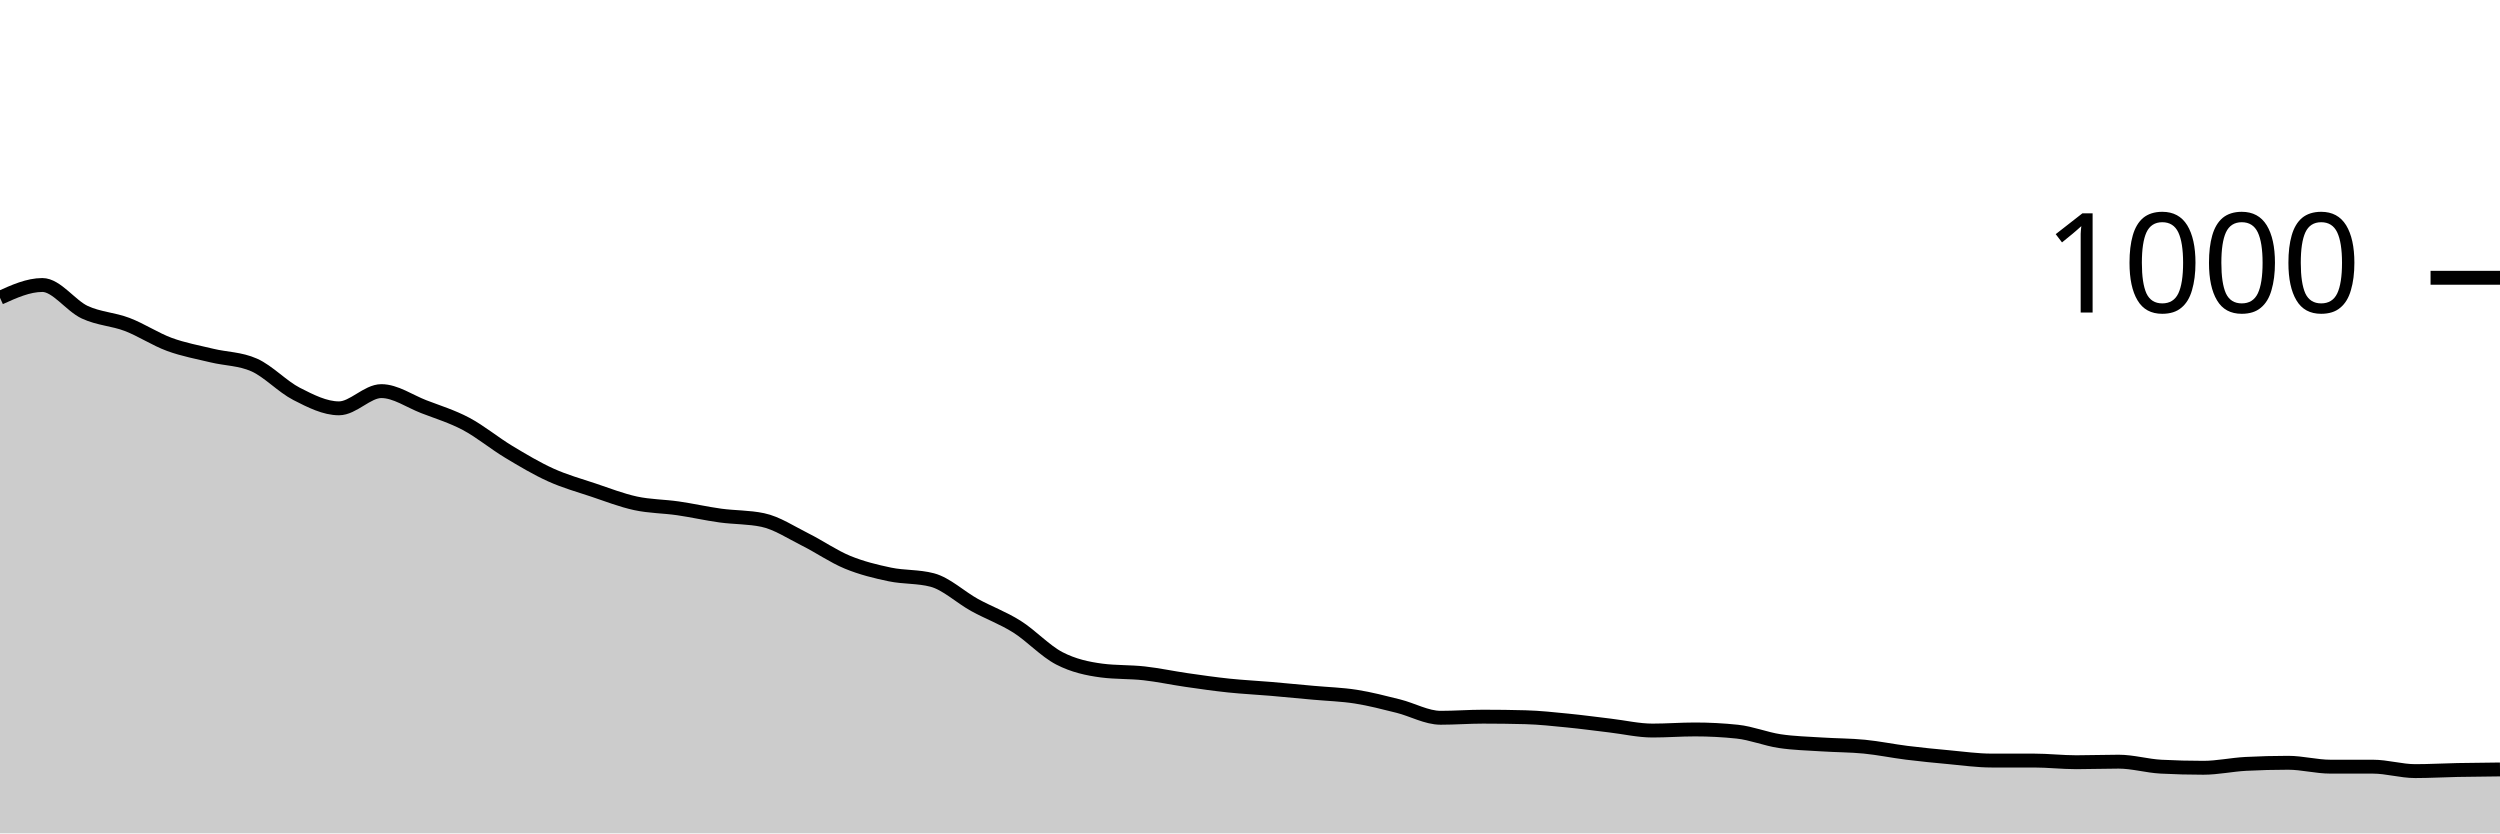
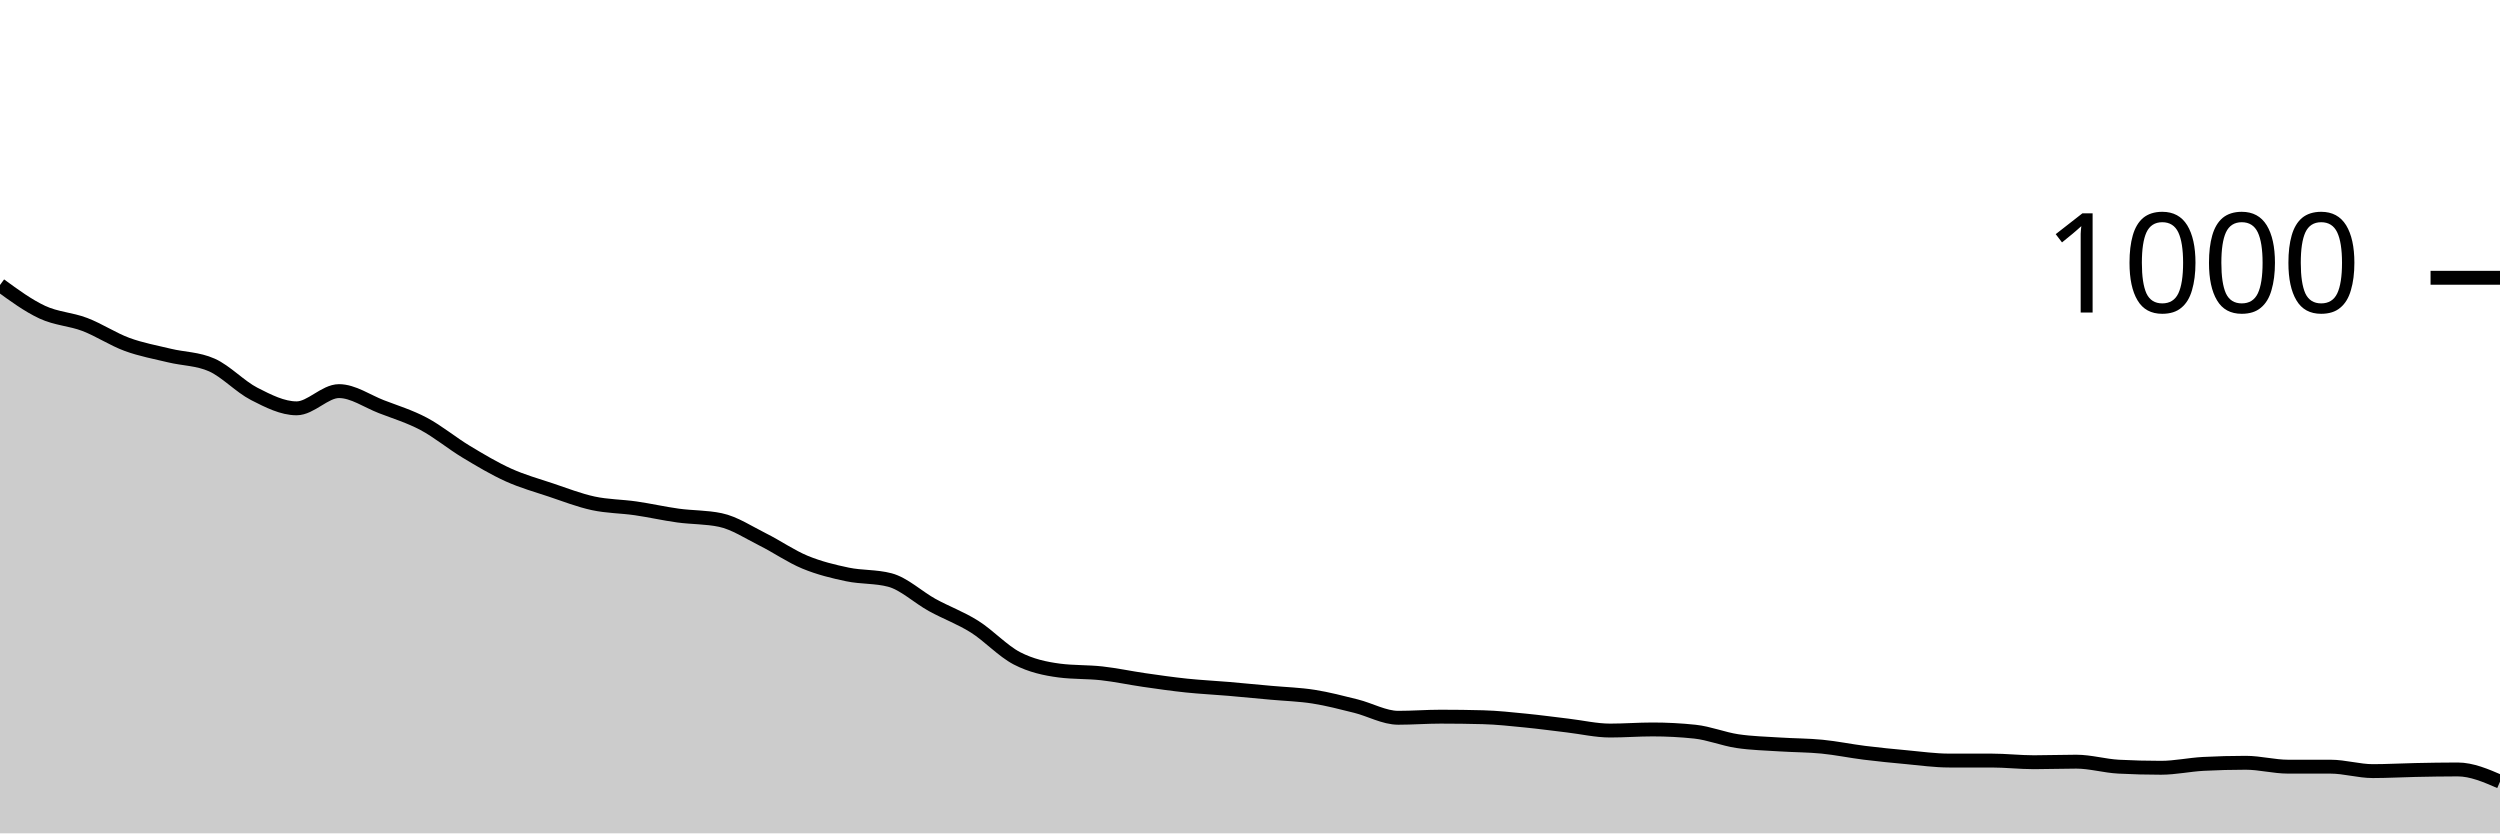
<svg xmlns="http://www.w3.org/2000/svg" viewBox="0 0 180 60">
  <g transform="translate(0,20)">
-     <path class="area" fill="rgba(0, 0, 0, 0.2)" d="M0,1.44C1.017,0.98,2.034,0.52,3.051,0.52C4.068,0.52,5.085,2.007,6.102,2.48C7.119,2.953,8.136,2.973,9.153,3.36C10.169,3.747,11.186,4.427,12.203,4.8C13.22,5.173,14.237,5.353,15.254,5.6C16.271,5.847,17.288,5.827,18.305,6.28C19.322,6.733,20.339,7.84,21.356,8.36C22.373,8.88,23.39,9.4,24.407,9.4C25.424,9.4,26.441,8.16,27.458,8.16C28.475,8.16,29.492,8.887,30.508,9.28C31.525,9.673,32.542,9.98,33.559,10.52C34.576,11.06,35.593,11.907,36.61,12.52C37.627,13.133,38.644,13.74,39.661,14.2C40.678,14.66,41.695,14.94,42.712,15.28C43.729,15.62,44.746,16.02,45.763,16.24C46.78,16.46,47.797,16.453,48.814,16.6C49.831,16.747,50.847,16.98,51.864,17.12C52.881,17.26,53.898,17.227,54.915,17.44C55.932,17.653,56.949,18.333,57.966,18.84C58.983,19.347,60,20.06,61.017,20.48C62.034,20.9,63.051,21.147,64.068,21.36C65.085,21.573,66.102,21.493,67.119,21.76C68.136,22.027,69.153,23,70.169,23.56C71.186,24.12,72.203,24.48,73.22,25.12C74.237,25.76,75.254,26.873,76.271,27.4C77.288,27.927,78.305,28.147,79.322,28.28C80.339,28.413,81.356,28.367,82.373,28.48C83.39,28.593,84.407,28.813,85.424,28.96C86.441,29.107,87.458,29.253,88.475,29.36C89.492,29.467,90.508,29.513,91.525,29.6C92.542,29.687,93.559,29.787,94.576,29.88C95.593,29.973,96.61,30,97.627,30.16C98.644,30.32,99.661,30.587,100.678,30.84C101.695,31.093,102.712,31.68,103.729,31.68C104.746,31.68,105.763,31.6,106.78,31.6C107.797,31.6,108.814,31.613,109.831,31.64C110.847,31.667,111.864,31.78,112.881,31.88C113.898,31.98,114.915,32.12,115.932,32.24C116.949,32.36,117.966,32.6,118.983,32.6C120,32.6,121.017,32.52,122.034,32.52C123.051,32.52,124.068,32.573,125.085,32.68C126.102,32.787,127.119,33.207,128.136,33.36C129.153,33.513,130.169,33.533,131.186,33.6C132.203,33.667,133.22,33.66,134.237,33.76C135.254,33.86,136.271,34.073,137.288,34.2C138.305,34.327,139.322,34.427,140.339,34.52C141.356,34.613,142.373,34.76,143.39,34.76C144.407,34.76,145.424,34.76,146.441,34.76C147.458,34.76,148.475,34.88,149.492,34.88C150.508,34.88,151.525,34.84,152.542,34.84C153.559,34.84,154.576,35.147,155.593,35.2C156.61,35.253,157.627,35.28,158.644,35.28C159.661,35.28,160.678,35.053,161.695,35C162.712,34.947,163.729,34.92,164.746,34.92C165.763,34.92,166.78,35.2,167.797,35.2C168.814,35.2,169.831,35.2,170.847,35.2C171.864,35.2,172.881,35.52,173.898,35.52C174.915,35.52,175.932,35.46,176.949,35.44C177.966,35.42,178.983,35.41,180,35.4L180,40C178.983,40,177.966,40,176.949,40C175.932,40,174.915,40,173.898,40C172.881,40,171.864,40,170.847,40C169.831,40,168.814,40,167.797,40C166.78,40,165.763,40,164.746,40C163.729,40,162.712,40,161.695,40C160.678,40,159.661,40,158.644,40C157.627,40,156.61,40,155.593,40C154.576,40,153.559,40,152.542,40C151.525,40,150.508,40,149.492,40C148.475,40,147.458,40,146.441,40C145.424,40,144.407,40,143.39,40C142.373,40,141.356,40,140.339,40C139.322,40,138.305,40,137.288,40C136.271,40,135.254,40,134.237,40C133.22,40,132.203,40,131.186,40C130.169,40,129.153,40,128.136,40C127.119,40,126.102,40,125.085,40C124.068,40,123.051,40,122.034,40C121.017,40,120,40,118.983,40C117.966,40,116.949,40,115.932,40C114.915,40,113.898,40,112.881,40C111.864,40,110.847,40,109.831,40C108.814,40,107.797,40,106.78,40C105.763,40,104.746,40,103.729,40C102.712,40,101.695,40,100.678,40C99.661,40,98.644,40,97.627,40C96.61,40,95.593,40,94.576,40C93.559,40,92.542,40,91.525,40C90.508,40,89.492,40,88.475,40C87.458,40,86.441,40,85.424,40C84.407,40,83.39,40,82.373,40C81.356,40,80.339,40,79.322,40C78.305,40,77.288,40,76.271,40C75.254,40,74.237,40,73.22,40C72.203,40,71.186,40,70.169,40C69.153,40,68.136,40,67.119,40C66.102,40,65.085,40,64.068,40C63.051,40,62.034,40,61.017,40C60,40,58.983,40,57.966,40C56.949,40,55.932,40,54.915,40C53.898,40,52.881,40,51.864,40C50.847,40,49.831,40,48.814,40C47.797,40,46.78,40,45.763,40C44.746,40,43.729,40,42.712,40C41.695,40,40.678,40,39.661,40C38.644,40,37.627,40,36.61,40C35.593,40,34.576,40,33.559,40C32.542,40,31.525,40,30.508,40C29.492,40,28.475,40,27.458,40C26.441,40,25.424,40,24.407,40C23.39,40,22.373,40,21.356,40C20.339,40,19.322,40,18.305,40C17.288,40,16.271,40,15.254,40C14.237,40,13.22,40,12.203,40C11.186,40,10.169,40,9.153,40C8.136,40,7.119,40,6.102,40C5.085,40,4.068,40,3.051,40C2.034,40,1.017,40,0,40Z" />
-     <path class="line" stroke="black" fill="none" d="M0,1.44C1.017,0.98,2.034,0.52,3.051,0.52C4.068,0.52,5.085,2.007,6.102,2.48C7.119,2.953,8.136,2.973,9.153,3.36C10.169,3.747,11.186,4.427,12.203,4.8C13.22,5.173,14.237,5.353,15.254,5.6C16.271,5.847,17.288,5.827,18.305,6.28C19.322,6.733,20.339,7.84,21.356,8.36C22.373,8.88,23.39,9.4,24.407,9.4C25.424,9.4,26.441,8.16,27.458,8.16C28.475,8.16,29.492,8.887,30.508,9.28C31.525,9.673,32.542,9.98,33.559,10.52C34.576,11.06,35.593,11.907,36.61,12.52C37.627,13.133,38.644,13.74,39.661,14.2C40.678,14.66,41.695,14.94,42.712,15.28C43.729,15.62,44.746,16.02,45.763,16.24C46.78,16.46,47.797,16.453,48.814,16.6C49.831,16.747,50.847,16.98,51.864,17.12C52.881,17.26,53.898,17.227,54.915,17.44C55.932,17.653,56.949,18.333,57.966,18.84C58.983,19.347,60,20.06,61.017,20.48C62.034,20.9,63.051,21.147,64.068,21.36C65.085,21.573,66.102,21.493,67.119,21.76C68.136,22.027,69.153,23,70.169,23.56C71.186,24.12,72.203,24.48,73.22,25.12C74.237,25.76,75.254,26.873,76.271,27.4C77.288,27.927,78.305,28.147,79.322,28.28C80.339,28.413,81.356,28.367,82.373,28.48C83.39,28.593,84.407,28.813,85.424,28.96C86.441,29.107,87.458,29.253,88.475,29.36C89.492,29.467,90.508,29.513,91.525,29.6C92.542,29.687,93.559,29.787,94.576,29.88C95.593,29.973,96.61,30,97.627,30.16C98.644,30.32,99.661,30.587,100.678,30.84C101.695,31.093,102.712,31.68,103.729,31.68C104.746,31.68,105.763,31.6,106.78,31.6C107.797,31.6,108.814,31.613,109.831,31.64C110.847,31.667,111.864,31.78,112.881,31.88C113.898,31.98,114.915,32.12,115.932,32.24C116.949,32.36,117.966,32.6,118.983,32.6C120,32.6,121.017,32.52,122.034,32.52C123.051,32.52,124.068,32.573,125.085,32.68C126.102,32.787,127.119,33.207,128.136,33.36C129.153,33.513,130.169,33.533,131.186,33.6C132.203,33.667,133.22,33.66,134.237,33.76C135.254,33.86,136.271,34.073,137.288,34.2C138.305,34.327,139.322,34.427,140.339,34.52C141.356,34.613,142.373,34.76,143.39,34.76C144.407,34.76,145.424,34.76,146.441,34.76C147.458,34.76,148.475,34.88,149.492,34.88C150.508,34.88,151.525,34.84,152.542,34.84C153.559,34.84,154.576,35.147,155.593,35.2C156.61,35.253,157.627,35.28,158.644,35.28C159.661,35.28,160.678,35.053,161.695,35C162.712,34.947,163.729,34.92,164.746,34.92C165.763,34.92,166.78,35.2,167.797,35.2C168.814,35.2,169.831,35.2,170.847,35.2C171.864,35.2,172.881,35.52,173.898,35.52C174.915,35.52,175.932,35.46,176.949,35.44C177.966,35.42,178.983,35.41,180,35.4" />
+     <path class="area" fill="rgba(0, 0, 0, 0.2)" d="M0,0.52C1.017,1.263,2.034,2.007,3.051,2.48C4.068,2.953,5.085,2.973,6.102,3.36C7.119,3.747,8.136,4.427,9.153,4.8C10.169,5.173,11.186,5.353,12.203,5.6C13.22,5.847,14.237,5.827,15.254,6.28C16.271,6.733,17.288,7.84,18.305,8.36C19.322,8.88,20.339,9.4,21.356,9.4C22.373,9.4,23.39,8.16,24.407,8.16C25.424,8.16,26.441,8.887,27.458,9.28C28.475,9.673,29.492,9.98,30.508,10.52C31.525,11.06,32.542,11.907,33.559,12.52C34.576,13.133,35.593,13.74,36.61,14.2C37.627,14.66,38.644,14.94,39.661,15.28C40.678,15.62,41.695,16.02,42.712,16.24C43.729,16.46,44.746,16.453,45.763,16.6C46.78,16.747,47.797,16.98,48.814,17.12C49.831,17.26,50.847,17.227,51.864,17.44C52.881,17.653,53.898,18.333,54.915,18.84C55.932,19.347,56.949,20.06,57.966,20.48C58.983,20.9,60,21.147,61.017,21.36C62.034,21.573,63.051,21.493,64.068,21.76C65.085,22.027,66.102,23,67.119,23.56C68.136,24.12,69.153,24.48,70.169,25.12C71.186,25.76,72.203,26.873,73.22,27.4C74.237,27.927,75.254,28.147,76.271,28.28C77.288,28.413,78.305,28.367,79.322,28.48C80.339,28.593,81.356,28.813,82.373,28.96C83.39,29.107,84.407,29.253,85.424,29.36C86.441,29.467,87.458,29.513,88.475,29.6C89.492,29.687,90.508,29.787,91.525,29.88C92.542,29.973,93.559,30,94.576,30.16C95.593,30.32,96.61,30.587,97.627,30.84C98.644,31.093,99.661,31.68,100.678,31.68C101.695,31.68,102.712,31.6,103.729,31.6C104.746,31.6,105.763,31.613,106.78,31.64C107.797,31.667,108.814,31.78,109.831,31.88C110.847,31.98,111.864,32.12,112.881,32.24C113.898,32.36,114.915,32.6,115.932,32.6C116.949,32.6,117.966,32.52,118.983,32.52C120,32.52,121.017,32.573,122.034,32.68C123.051,32.787,124.068,33.207,125.085,33.36C126.102,33.513,127.119,33.533,128.136,33.6C129.153,33.667,130.169,33.66,131.186,33.76C132.203,33.86,133.22,34.073,134.237,34.2C135.254,34.327,136.271,34.427,137.288,34.52C138.305,34.613,139.322,34.76,140.339,34.76C141.356,34.76,142.373,34.76,143.39,34.76C144.407,34.76,145.424,34.88,146.441,34.88C147.458,34.88,148.475,34.84,149.492,34.84C150.508,34.84,151.525,35.147,152.542,35.2C153.559,35.253,154.576,35.28,155.593,35.28C156.61,35.28,157.627,35.053,158.644,35C159.661,34.947,160.678,34.92,161.695,34.92C162.712,34.92,163.729,35.2,164.746,35.2C165.763,35.2,166.78,35.2,167.797,35.2C168.814,35.2,169.831,35.52,170.847,35.52C171.864,35.52,172.881,35.46,173.898,35.44C174.915,35.42,175.932,35.4,176.949,35.4C177.966,35.4,178.983,35.84,180,36.28L180,40C178.983,40,177.966,40,176.949,40C175.932,40,174.915,40,173.898,40C172.881,40,171.864,40,170.847,40C169.831,40,168.814,40,167.797,40C166.78,40,165.763,40,164.746,40C163.729,40,162.712,40,161.695,40C160.678,40,159.661,40,158.644,40C157.627,40,156.61,40,155.593,40C154.576,40,153.559,40,152.542,40C151.525,40,150.508,40,149.492,40C148.475,40,147.458,40,146.441,40C145.424,40,144.407,40,143.39,40C142.373,40,141.356,40,140.339,40C139.322,40,138.305,40,137.288,40C136.271,40,135.254,40,134.237,40C133.22,40,132.203,40,131.186,40C130.169,40,129.153,40,128.136,40C127.119,40,126.102,40,125.085,40C124.068,40,123.051,40,122.034,40C121.017,40,120,40,118.983,40C117.966,40,116.949,40,115.932,40C114.915,40,113.898,40,112.881,40C111.864,40,110.847,40,109.831,40C108.814,40,107.797,40,106.78,40C105.763,40,104.746,40,103.729,40C102.712,40,101.695,40,100.678,40C99.661,40,98.644,40,97.627,40C96.61,40,95.593,40,94.576,40C93.559,40,92.542,40,91.525,40C90.508,40,89.492,40,88.475,40C87.458,40,86.441,40,85.424,40C84.407,40,83.39,40,82.373,40C81.356,40,80.339,40,79.322,40C78.305,40,77.288,40,76.271,40C75.254,40,74.237,40,73.22,40C72.203,40,71.186,40,70.169,40C69.153,40,68.136,40,67.119,40C66.102,40,65.085,40,64.068,40C63.051,40,62.034,40,61.017,40C60,40,58.983,40,57.966,40C56.949,40,55.932,40,54.915,40C53.898,40,52.881,40,51.864,40C50.847,40,49.831,40,48.814,40C47.797,40,46.78,40,45.763,40C44.746,40,43.729,40,42.712,40C41.695,40,40.678,40,39.661,40C38.644,40,37.627,40,36.61,40C35.593,40,34.576,40,33.559,40C32.542,40,31.525,40,30.508,40C29.492,40,28.475,40,27.458,40C26.441,40,25.424,40,24.407,40C23.39,40,22.373,40,21.356,40C20.339,40,19.322,40,18.305,40C17.288,40,16.271,40,15.254,40C14.237,40,13.22,40,12.203,40C11.186,40,10.169,40,9.153,40C8.136,40,7.119,40,6.102,40C5.085,40,4.068,40,3.051,40C2.034,40,1.017,40,0,40Z" />
+     <path class="line" stroke="black" fill="none" d="M0,0.52C1.017,1.263,2.034,2.007,3.051,2.48C4.068,2.953,5.085,2.973,6.102,3.36C7.119,3.747,8.136,4.427,9.153,4.8C10.169,5.173,11.186,5.353,12.203,5.6C13.22,5.847,14.237,5.827,15.254,6.28C16.271,6.733,17.288,7.84,18.305,8.36C19.322,8.88,20.339,9.4,21.356,9.4C22.373,9.4,23.39,8.16,24.407,8.16C25.424,8.16,26.441,8.887,27.458,9.28C28.475,9.673,29.492,9.98,30.508,10.52C31.525,11.06,32.542,11.907,33.559,12.52C34.576,13.133,35.593,13.74,36.61,14.2C37.627,14.66,38.644,14.94,39.661,15.28C40.678,15.62,41.695,16.02,42.712,16.24C43.729,16.46,44.746,16.453,45.763,16.6C46.78,16.747,47.797,16.98,48.814,17.12C49.831,17.26,50.847,17.227,51.864,17.44C52.881,17.653,53.898,18.333,54.915,18.84C55.932,19.347,56.949,20.06,57.966,20.48C58.983,20.9,60,21.147,61.017,21.36C62.034,21.573,63.051,21.493,64.068,21.76C65.085,22.027,66.102,23,67.119,23.56C68.136,24.12,69.153,24.48,70.169,25.12C71.186,25.76,72.203,26.873,73.22,27.4C74.237,27.927,75.254,28.147,76.271,28.28C77.288,28.413,78.305,28.367,79.322,28.48C80.339,28.593,81.356,28.813,82.373,28.96C83.39,29.107,84.407,29.253,85.424,29.36C86.441,29.467,87.458,29.513,88.475,29.6C89.492,29.687,90.508,29.787,91.525,29.88C92.542,29.973,93.559,30,94.576,30.16C95.593,30.32,96.61,30.587,97.627,30.84C98.644,31.093,99.661,31.68,100.678,31.68C101.695,31.68,102.712,31.6,103.729,31.6C104.746,31.6,105.763,31.613,106.78,31.64C107.797,31.667,108.814,31.78,109.831,31.88C110.847,31.98,111.864,32.12,112.881,32.24C113.898,32.36,114.915,32.6,115.932,32.6C116.949,32.6,117.966,32.52,118.983,32.52C120,32.52,121.017,32.573,122.034,32.68C123.051,32.787,124.068,33.207,125.085,33.36C126.102,33.513,127.119,33.533,128.136,33.6C129.153,33.667,130.169,33.66,131.186,33.76C132.203,33.86,133.22,34.073,134.237,34.2C135.254,34.327,136.271,34.427,137.288,34.52C138.305,34.613,139.322,34.76,140.339,34.76C141.356,34.76,142.373,34.76,143.39,34.76C144.407,34.76,145.424,34.88,146.441,34.88C147.458,34.88,148.475,34.84,149.492,34.84C150.508,34.84,151.525,35.147,152.542,35.2C153.559,35.253,154.576,35.28,155.593,35.28C156.61,35.28,157.627,35.053,158.644,35C159.661,34.947,160.678,34.92,161.695,34.92C162.712,34.92,163.729,35.2,164.746,35.2C165.763,35.2,166.78,35.2,167.797,35.2C168.814,35.2,169.831,35.52,170.847,35.52C171.864,35.52,172.881,35.46,173.898,35.44C174.915,35.42,175.932,35.4,176.949,35.4C177.966,35.4,178.983,35.84,180,36.28" />
    <path class="axis-ceiling" stroke-width="1" stroke="black" fill="none" d="M175,0L180,0" />
    <text class="axis-ceiling-label" font-family="sans-serif" text-anchor="end" font-size="10px" x="170" y="2.5">1000</text>
  </g>
</svg>
